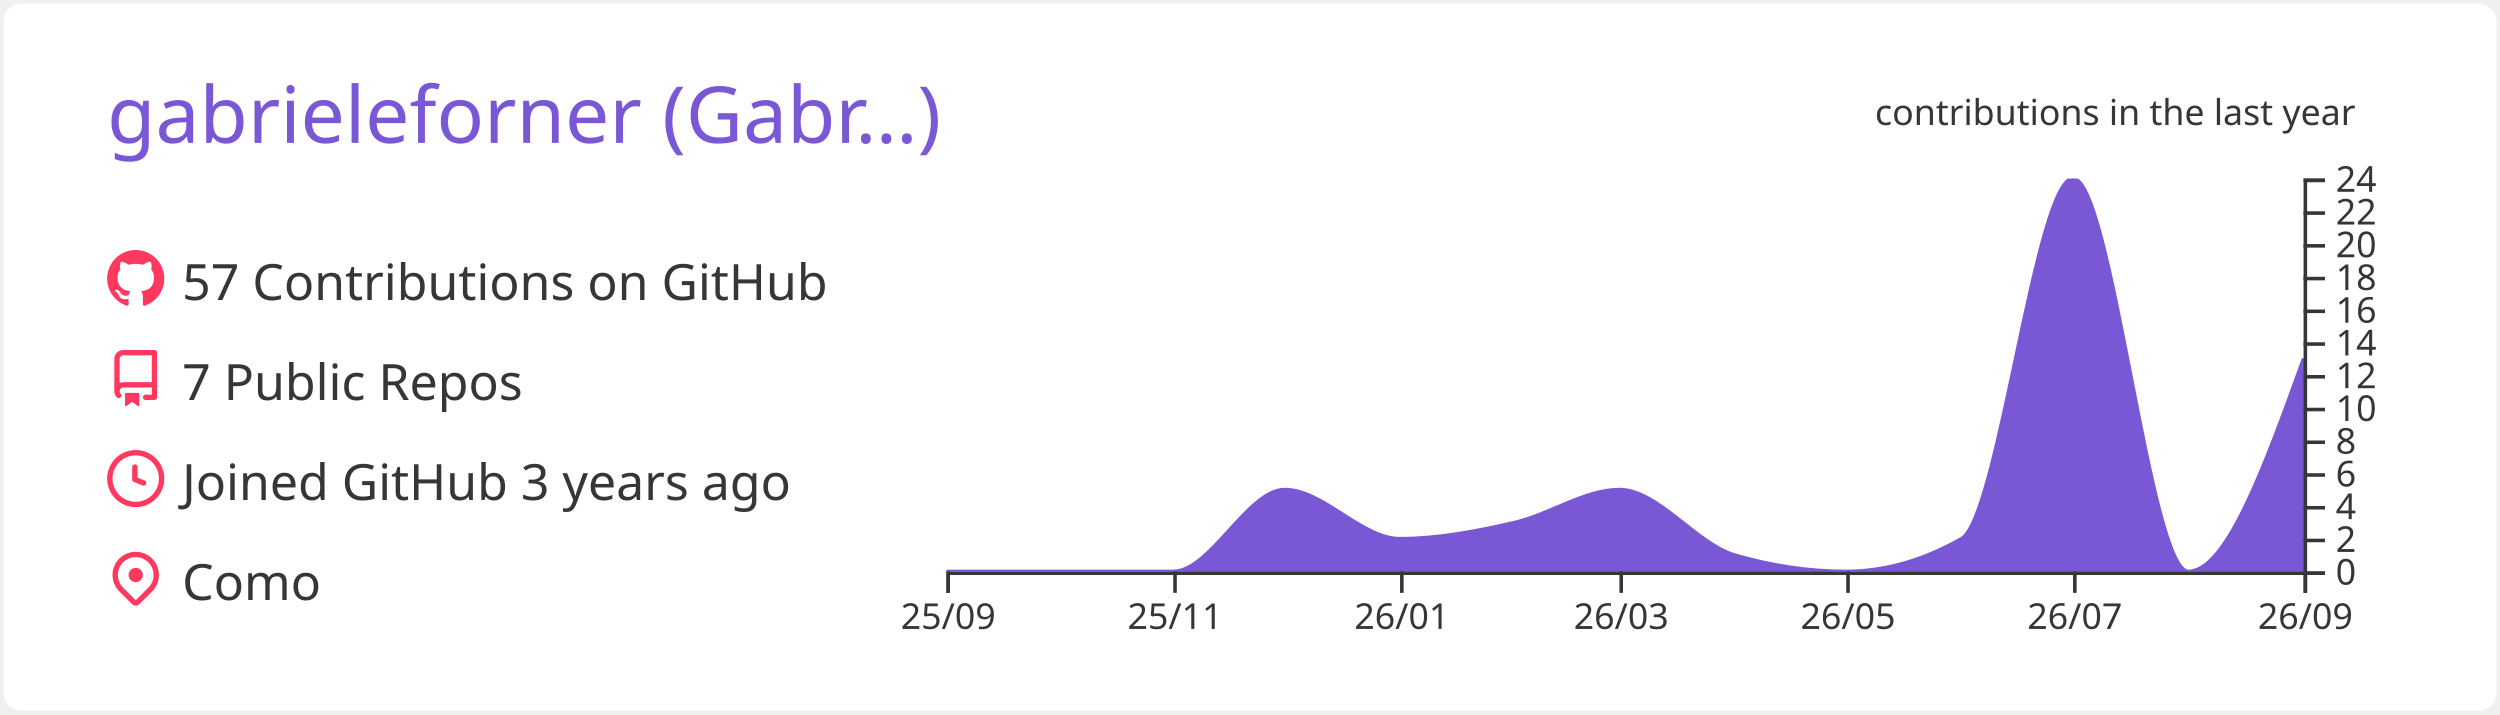
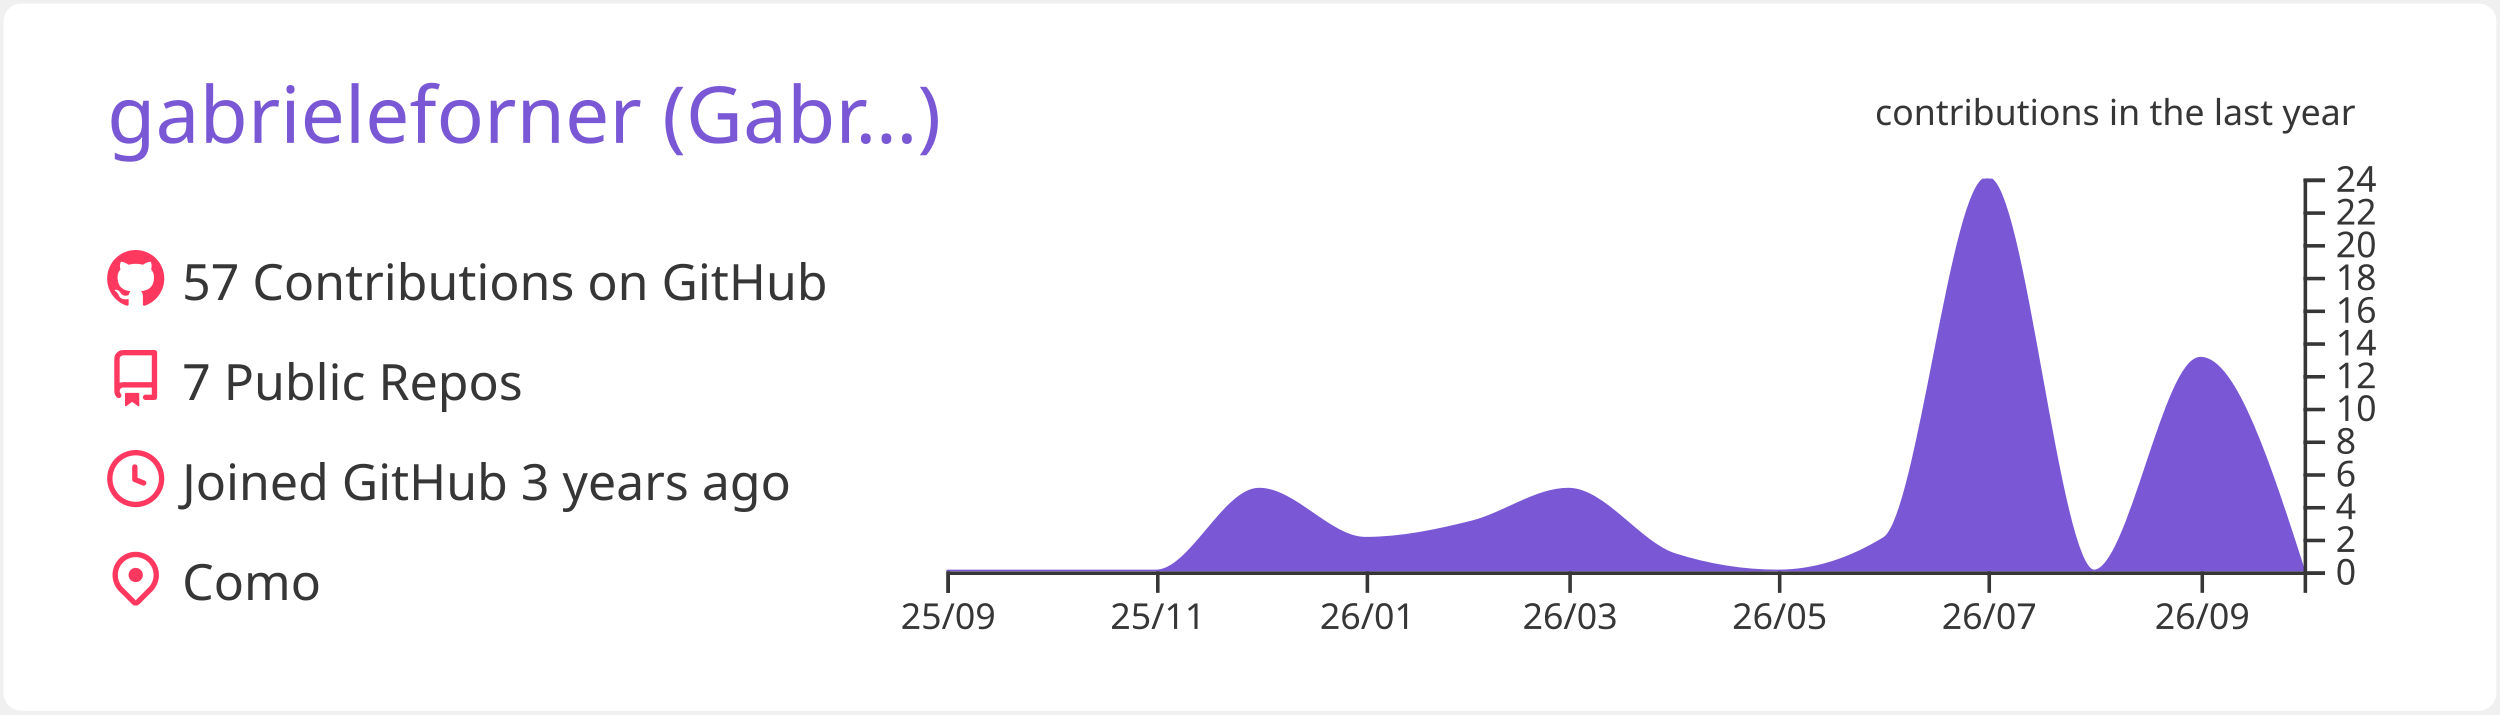
<svg xmlns="http://www.w3.org/2000/svg" width="700" height="200" viewBox="0 0 700 200">
  <style>* {
          font-family: 'Segoe UI', Ubuntu, "Helvetica Neue", Sans-Serif
        }</style>
  <g class="gpsc-root">
    <rect x="1" y="1" rx="5" ry="5" height="99%" width="99.714%" stroke="#000000" stroke-width="1" fill="#ffffff" stroke-opacity="0" />
    <text x="30" y="40" class="gpsc-item" style="--gpsc-i: 0; font-size: 22px; fill: #7957d5;">gabrieleforner (Gabr…)</text>
    <g transform="translate(0,40)">
      <g transform="translate(30,30)">
        <g class="gpsc-item" style="--gpsc-i: 0;">
          <g transform="translate(0,0)" width="14" height="14" fill="#ff3860">
            <path fill-rule="evenodd" d="M8 0C3.58 0 0 3.58 0 8c0 3.54 2.29 6.53 5.47 7.59.4.07.55-.17.55-.38 0-.19-.01-.82-.01-1.49-2.01.37-2.53-.49-2.69-.94-.09-.23-.48-.94-.82-1.13-.28-.15-.68-.52-.01-.53.63-.01 1.08.58 1.23.82.72 1.21 1.87.87 2.33.66.07-.52.28-.87.51-1.07-1.78-.2-3.64-.89-3.64-3.95 0-.87.31-1.59.82-2.15-.08-.2-.36-1.02.08-2.12 0 0 .67-.21 2.2.82.64-.18 1.32-.27 2-.27.68 0 1.36.09 2 .27 1.53-1.04 2.2-.82 2.2-.82.44 1.1.16 1.92.08 2.12.51.56.82 1.27.82 2.15 0 3.07-1.87 3.75-3.65 3.95.29.25.54.73.54 1.48 0 1.07-.01 1.93-.01 2.2 0 .21.15.46.55.38A8.013 8.013 0 0016 8c0-4.42-3.58-8-8-8z" />
          </g>
        </g>
        <g class="gpsc-item" style="--gpsc-i: 1;">
          <g transform="translate(0,28)" width="14" height="14" fill="#ff3860">
            <path fill-rule="evenodd" d="M2 2.5A2.5 2.5 0 014.5 0h8.75a.75.75 0 01.75.75v12.5a.75.75 0 01-.75.75h-2.5a.75.75 0 110-1.5h1.75v-2h-8a1 1 0 00-.714 1.7.75.75 0 01-1.072 1.05A2.495 2.495 0 012 11.5v-9zm10.5-1V9h-8c-.356 0-.694.074-1 .208V2.5a1 1 0 011-1h8zM5 12.25v3.25a.25.25 0 00.4.2l1.45-1.087a.25.25 0 01.3 0L8.6 15.7a.25.25 0 00.4-.2v-3.25a.25.25 0 00-.25-.25h-3.5a.25.25 0 00-.25.25z" />
          </g>
        </g>
        <g class="gpsc-item" style="--gpsc-i: 2;">
          <g transform="translate(0,56)" width="14" height="14" fill="#ff3860">
            <path fill-rule="evenodd" d="M1.5 8a6.5 6.5 0 1113 0 6.5 6.5 0 01-13 0zM8 0a8 8 0 100 16A8 8 0 008 0zm.5 4.75a.75.75 0 00-1.5 0v3.5a.75.75 0 00.471.696l2.5 1a.75.75 0 00.557-1.392L8.5 7.742V4.75z" />
          </g>
        </g>
        <g class="gpsc-item" style="--gpsc-i: 3;">
          <g transform="translate(0,84)" width="14" height="14" fill="#ff3860">
            <path fill-rule="evenodd" d="M11.536 3.464a5 5 0 010 7.072L8 14.07l-3.536-3.535a5 5 0 117.072-7.072v.001zm1.06 8.132a6.5 6.5 0 10-9.192 0l3.535 3.536a1.5 1.5 0 002.122 0l3.535-3.536zM8 9a2 2 0 100-4 2 2 0 000 4z" />
          </g>
        </g>
        <text x="21" y="14" class="gpsc-item" style="--gpsc-i: 0; fill: #363636; font-size: 14px;">57 Contributions on GitHub</text>
        <text x="21" y="42" class="gpsc-item" style="--gpsc-i: 1; fill: #363636; font-size: 14px;">7 Public Repos</text>
        <text x="21" y="70" class="gpsc-item" style="--gpsc-i: 2; fill: #363636; font-size: 14px;">Joined GitHub 3 years ago</text>
        <text x="21" y="98" class="gpsc-item" style="--gpsc-i: 3; fill: #363636; font-size: 14px;">Como</text>
      </g>
      <g color="#7957d5" transform="translate(295,10)">
        <clipPath id="gpsc-reveal-clip">
          <rect class="gpsc-reveal" x="-30" y="0" width="410" height="110" style="--gpsc-w: 410px; --gpsc-i: 4;" />
        </clipPath>
        <g clip-path="url(#gpsc-reveal-clip)" class="gpsc-chart" style="--gpsc-i: 4;">
-           <path transform="translate(-30,0)" stroke="#7957d5" fill="#7957d5" opacity="1" d="M0,110C10.411,110,20.822,110,31.233,110C41.991,110,52.749,110,63.507,110C73.918,110,84.329,87.083,94.74,87.083C105.498,87.083,116.256,100.833,127.014,100.833C137.772,100.833,148.53,98.753,159.288,96.25C169.005,93.99,178.721,87.083,188.438,87.083C199.196,87.083,209.954,102.259,220.712,105.417C231.123,108.472,241.534,110,251.945,110C262.703,110,273.461,106.944,284.219,100.833C294.63,94.919,305.041,0,315.452,0C326.21,0,336.968,110,347.726,110C358.484,110,369.242,80.208,380,50.417L380,110C369.242,110,358.484,110,347.726,110C336.968,110,326.21,110,315.452,110C305.041,110,294.63,110,284.219,110C273.461,110,262.703,110,251.945,110C241.534,110,231.123,110,220.712,110C209.954,110,199.196,110,188.438,110C178.721,110,169.005,110,159.288,110C148.53,110,137.772,110,127.014,110C116.256,110,105.498,110,94.74,110C84.329,110,73.918,110,63.507,110C52.749,110,41.991,110,31.233,110C20.822,110,10.411,110,0,110Z" />
+           <path transform="translate(-30,0)" stroke="#7957d5" fill="#7957d5" opacity="1" d="M0,110C9.62,110,19.241,110,28.861,110C38.802,110,48.743,110,58.684,110C68.304,110,77.924,87.083,87.544,87.083C97.485,87.083,107.426,100.833,117.367,100.833C127.308,100.833,137.249,98.753,147.19,96.25C156.169,93.99,165.148,87.083,174.127,87.083C184.068,87.083,194.008,102.259,203.949,105.417C213.57,108.472,223.19,110,232.81,110C242.751,110,252.692,106.944,262.633,100.833C272.253,94.919,281.873,0,291.494,0C301.435,0,311.376,110,321.316,110C331.257,110,341.198,50.417,351.139,50.417C360.759,50.417,370.38,80.208,380,110L380,110C370.38,110,360.759,110,351.139,110C341.198,110,331.257,110,321.316,110C311.376,110,301.435,110,291.494,110C281.873,110,272.253,110,262.633,110C252.692,110,242.751,110,232.81,110C223.19,110,213.57,110,203.949,110C194.008,110,184.068,110,174.127,110C165.148,110,156.169,110,147.19,110C137.249,110,127.308,110,117.367,110C107.426,110,97.485,110,87.544,110C77.924,110,68.304,110,58.684,110C48.743,110,38.802,110,28.861,110C19.241,110,9.62,110,0,110Z" />
        </g>
        <g color="#363636" transform="translate(-30,110)" fill="none" font-size="10" font-family="sans-serif" text-anchor="middle">
          <path class="domain" stroke="currentColor" d="M0.5,6V0.5H380.5V6" />
          <g class="tick" opacity="1" transform="translate(0.5,0)">
            <line stroke="currentColor" y2="6" />
            <text fill="currentColor" y="9" dy="0.71em">25/09</text>
          </g>
-           <g class="tick" opacity="1" transform="translate(64.00685,0)">
+           <g class="tick" opacity="1" transform="translate(59.18354,0)">
            <line stroke="currentColor" y2="6" />
            <text fill="currentColor" y="9" dy="0.71em">25/11</text>
          </g>
-           <g class="tick" opacity="1" transform="translate(127.5137,0)">
+           <g class="tick" opacity="1" transform="translate(117.8671,0)">
            <line stroke="currentColor" y2="6" />
            <text fill="currentColor" y="9" dy="0.71em">26/01</text>
          </g>
-           <g class="tick" opacity="1" transform="translate(188.9384,0)">
+           <g class="tick" opacity="1" transform="translate(174.6266,0)">
            <line stroke="currentColor" y2="6" />
            <text fill="currentColor" y="9" dy="0.71em">26/03</text>
          </g>
-           <g class="tick" opacity="1" transform="translate(252.4452,0)">
+           <g class="tick" opacity="1" transform="translate(233.3101,0)">
            <line stroke="currentColor" y2="6" />
            <text fill="currentColor" y="9" dy="0.71em">26/05</text>
          </g>
-           <g class="tick" opacity="1" transform="translate(315.9521,0)">
+           <g class="tick" opacity="1" transform="translate(291.9937,0)">
            <line stroke="currentColor" y2="6" />
            <text fill="currentColor" y="9" dy="0.71em">26/07</text>
          </g>
-           <g class="tick" opacity="1" transform="translate(380.5,0)">
+           <g class="tick" opacity="1" transform="translate(351.6392,0)">
            <line stroke="currentColor" y2="6" />
            <text fill="currentColor" y="9" dy="0.71em">26/09</text>
          </g>
        </g>
        <g color="#363636" transform="translate(350,0)" fill="none" font-size="10" font-family="sans-serif" text-anchor="start">
          <path class="domain" stroke="currentColor" d="M6,110.5H0.5V0.5H6" />
          <g class="tick" opacity="1" transform="translate(0,110.5)">
            <line stroke="currentColor" x2="6" />
            <text fill="currentColor" x="9" dy="0.32em">0</text>
          </g>
          <g class="tick" opacity="1" transform="translate(0,101.3333)">
            <line stroke="currentColor" x2="6" />
            <text fill="currentColor" x="9" dy="0.32em">2</text>
          </g>
          <g class="tick" opacity="1" transform="translate(0,92.16667)">
            <line stroke="currentColor" x2="6" />
            <text fill="currentColor" x="9" dy="0.32em">4</text>
          </g>
          <g class="tick" opacity="1" transform="translate(0,83)">
            <line stroke="currentColor" x2="6" />
            <text fill="currentColor" x="9" dy="0.32em">6</text>
          </g>
          <g class="tick" opacity="1" transform="translate(0,73.83333)">
            <line stroke="currentColor" x2="6" />
            <text fill="currentColor" x="9" dy="0.32em">8</text>
          </g>
          <g class="tick" opacity="1" transform="translate(0,64.66667)">
            <line stroke="currentColor" x2="6" />
            <text fill="currentColor" x="9" dy="0.32em">10</text>
          </g>
          <g class="tick" opacity="1" transform="translate(0,55.5)">
            <line stroke="currentColor" x2="6" />
            <text fill="currentColor" x="9" dy="0.32em">12</text>
          </g>
          <g class="tick" opacity="1" transform="translate(0,46.33333)">
            <line stroke="currentColor" x2="6" />
            <text fill="currentColor" x="9" dy="0.32em">14</text>
          </g>
          <g class="tick" opacity="1" transform="translate(0,37.16667)">
            <line stroke="currentColor" x2="6" />
            <text fill="currentColor" x="9" dy="0.32em">16</text>
          </g>
          <g class="tick" opacity="1" transform="translate(0,28)">
            <line stroke="currentColor" x2="6" />
            <text fill="currentColor" x="9" dy="0.32em">18</text>
          </g>
          <g class="tick" opacity="1" transform="translate(0,18.83333)">
            <line stroke="currentColor" x2="6" />
            <text fill="currentColor" x="9" dy="0.32em">20</text>
          </g>
          <g class="tick" opacity="1" transform="translate(0,9.666667)">
            <line stroke="currentColor" x2="6" />
            <text fill="currentColor" x="9" dy="0.32em">22</text>
          </g>
          <g class="tick" opacity="1" transform="translate(0,0.5)">
            <line stroke="currentColor" x2="6" />
            <text fill="currentColor" x="9" dy="0.32em">24</text>
          </g>
        </g>
        <g>
          <text y="-15" x="230" style="fill: #363636; font-size: 10px;">contributions in the last year</text>
        </g>
      </g>
    </g>
  </g>
</svg>
